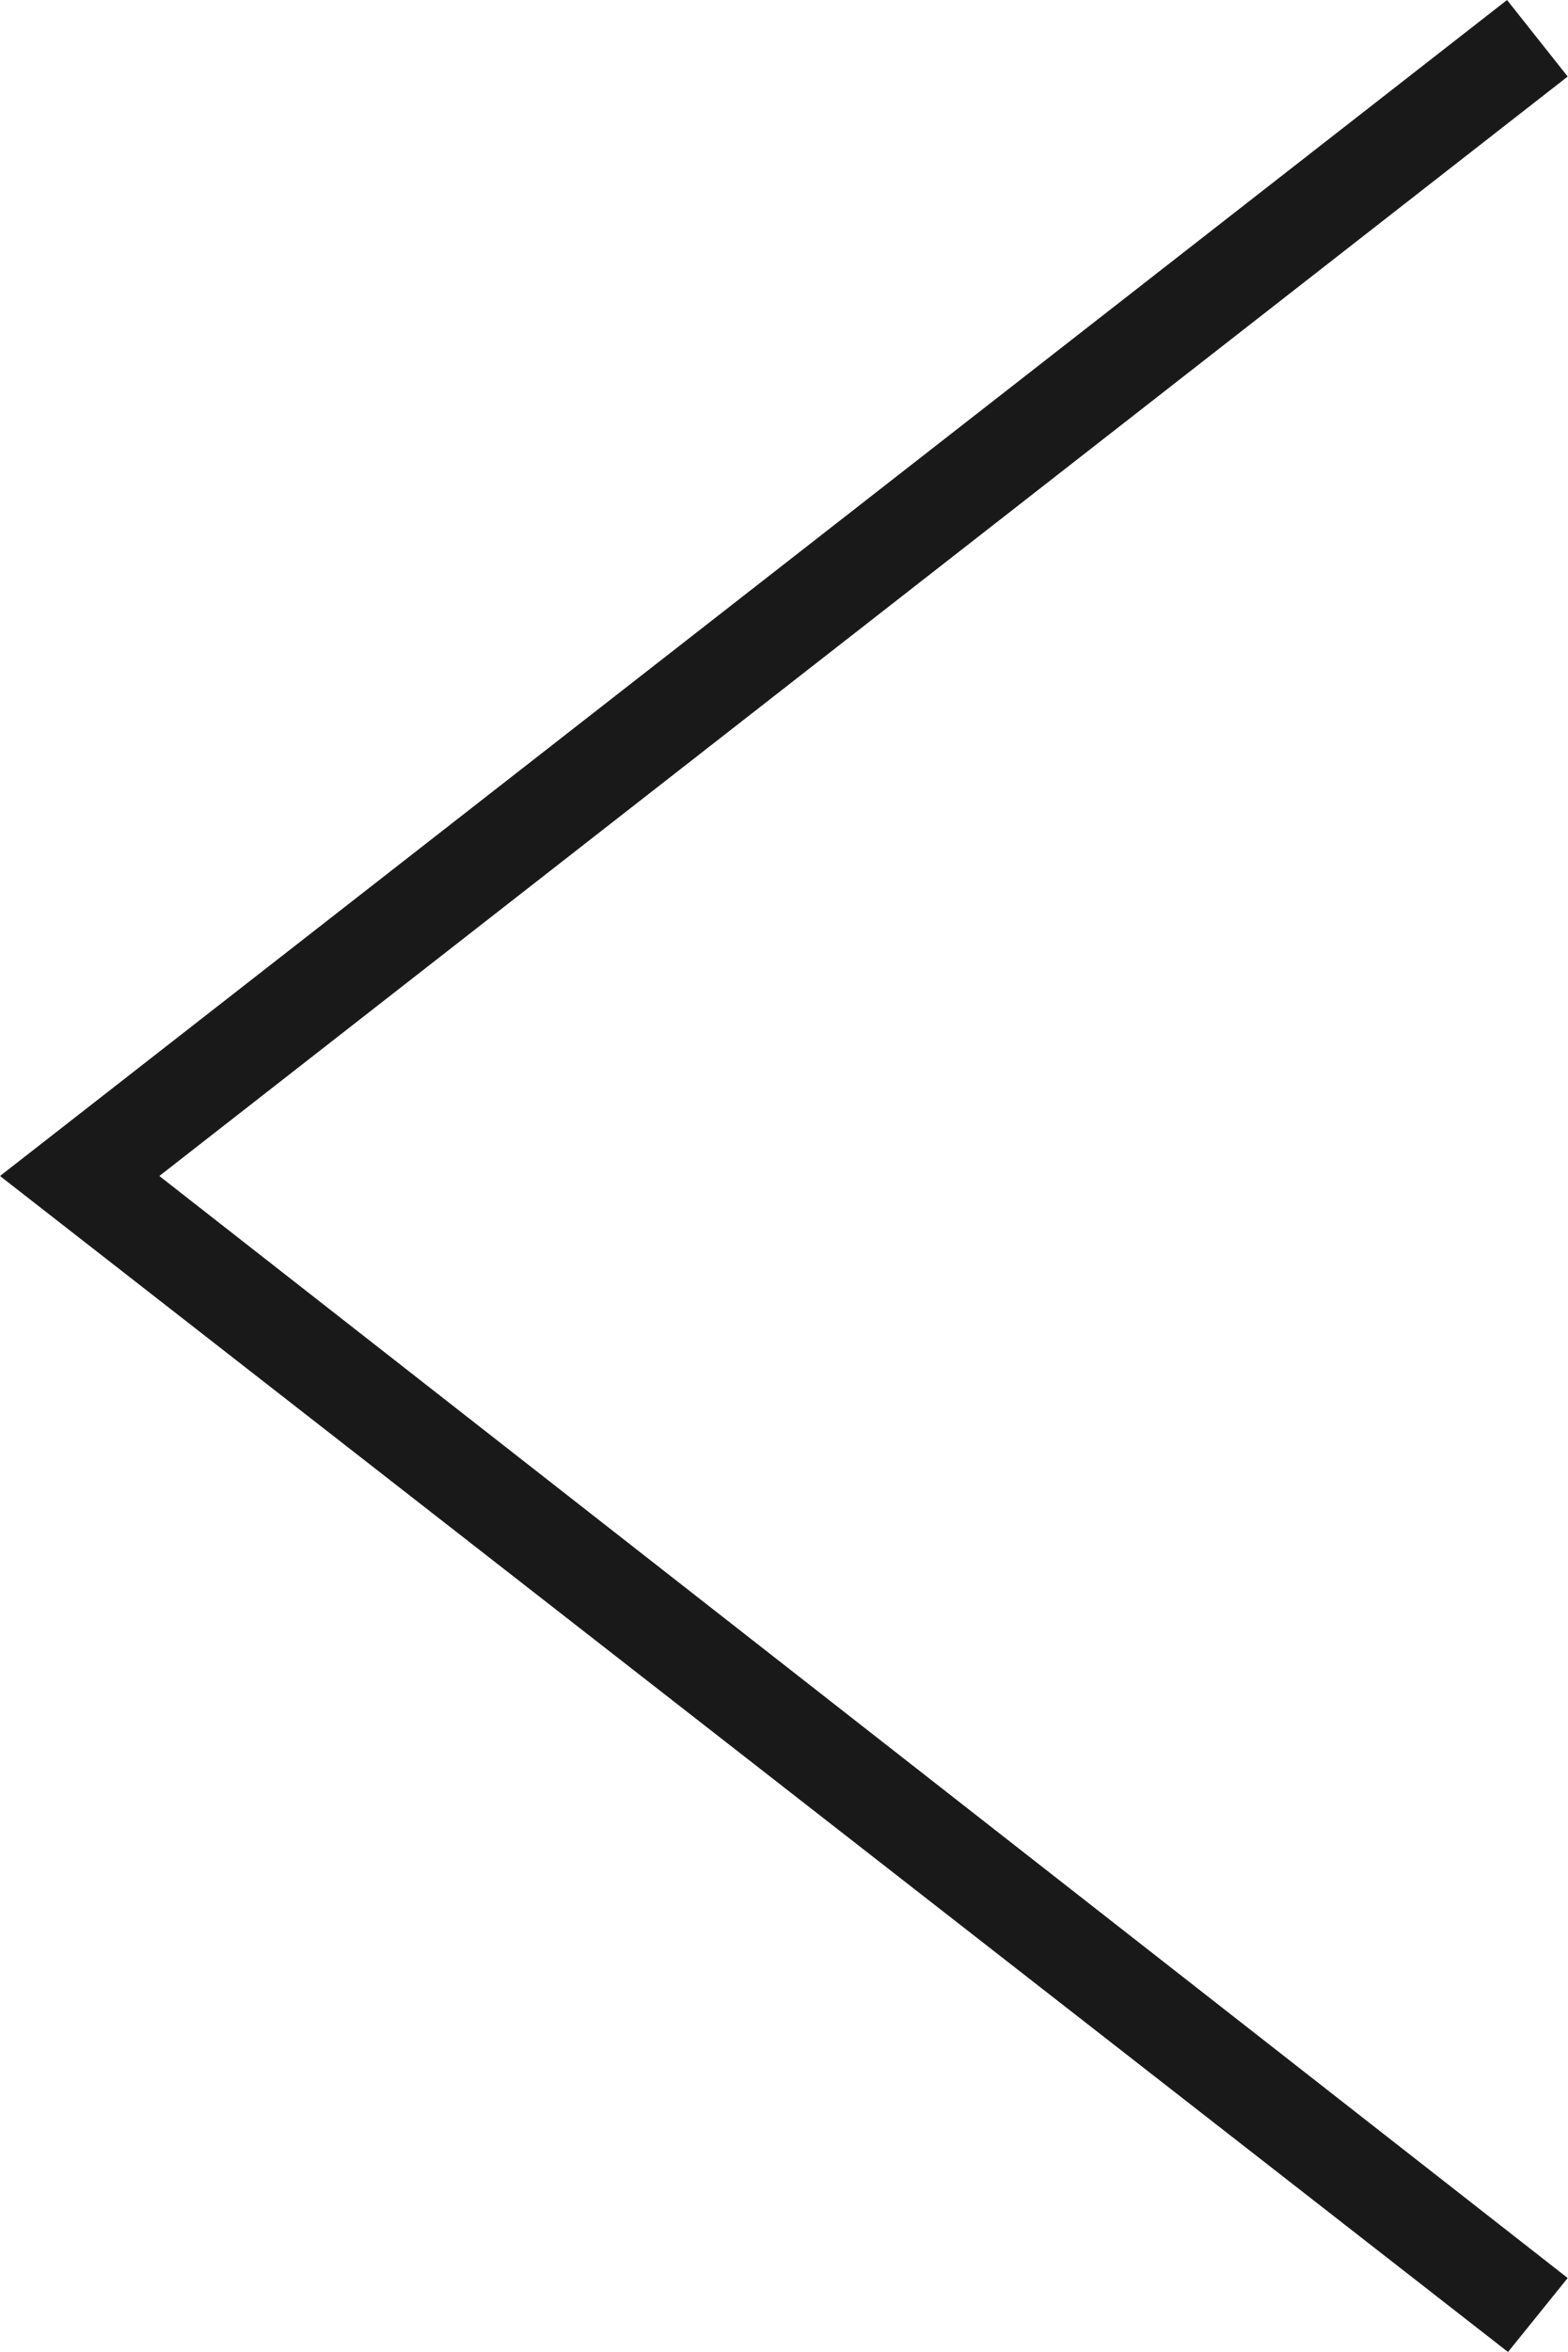
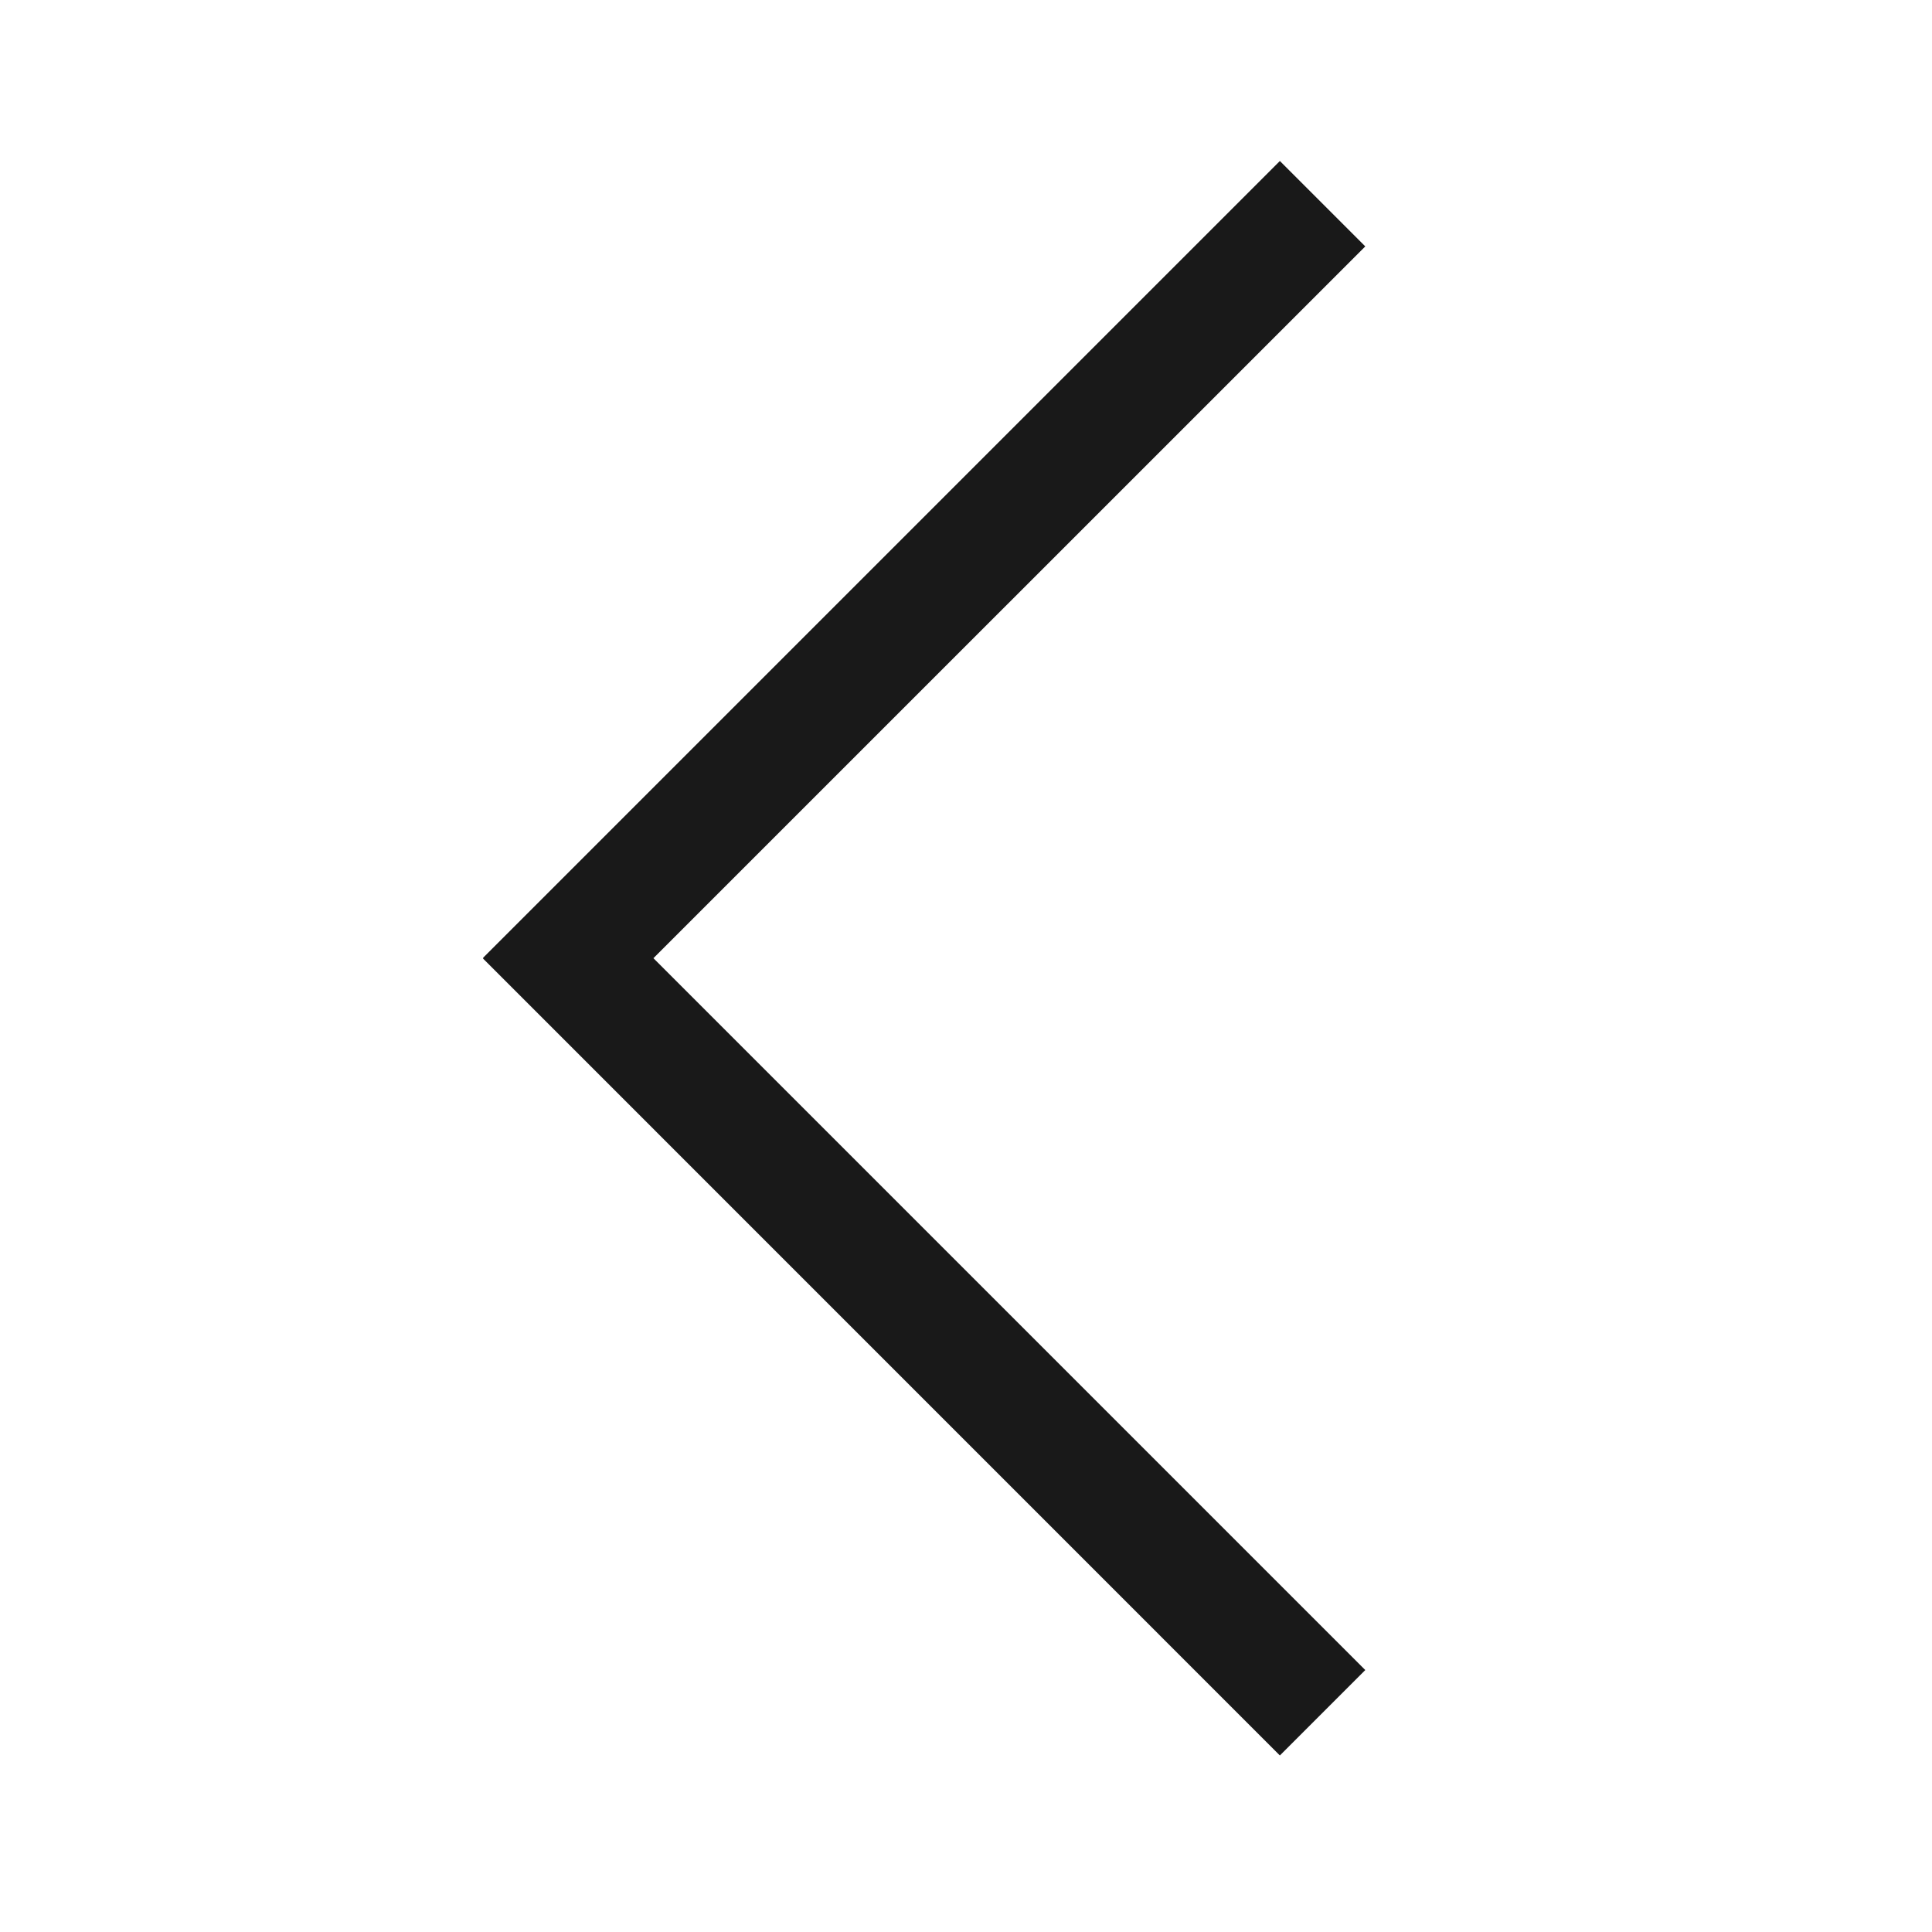
- <svg xmlns="http://www.w3.org/2000/svg" width="16" height="24">
-   <path d="M16 23.245 1.626 12 16 .781 15.381 0 0 12l15.391 12z" fill="#191919" fill-rule="evenodd" />
+ <svg xmlns="http://www.w3.org/2000/svg" width="24px" height="24px" viewBox="0 0 24 24" version="1.1">
+   <g id="03_Template" stroke="none" stroke-width="1" fill="none" fill-rule="evenodd">
+     <g id="[MO]-Sub" transform="translate(-320, -411)" fill="#191919">
+       <g id="Group" transform="translate(300, 314)">
+         <g id="Header-/-Sub-/-Title" transform="translate(0, 81)">
+           <g id="Icon-/-Navigation-/-Back" transform="translate(20, 16)">
+             <path d="M15.899,2 L16.96,3.061 L8.117,11.903 L16.96,20.746 L15.899,21.807 L6,11.907 L6.004,11.903 L6,11.899 L15.899,2 Z" id="Combined-Shape" />
+           </g>
+         </g>
+       </g>
+     </g>
+   </g>
</svg>
